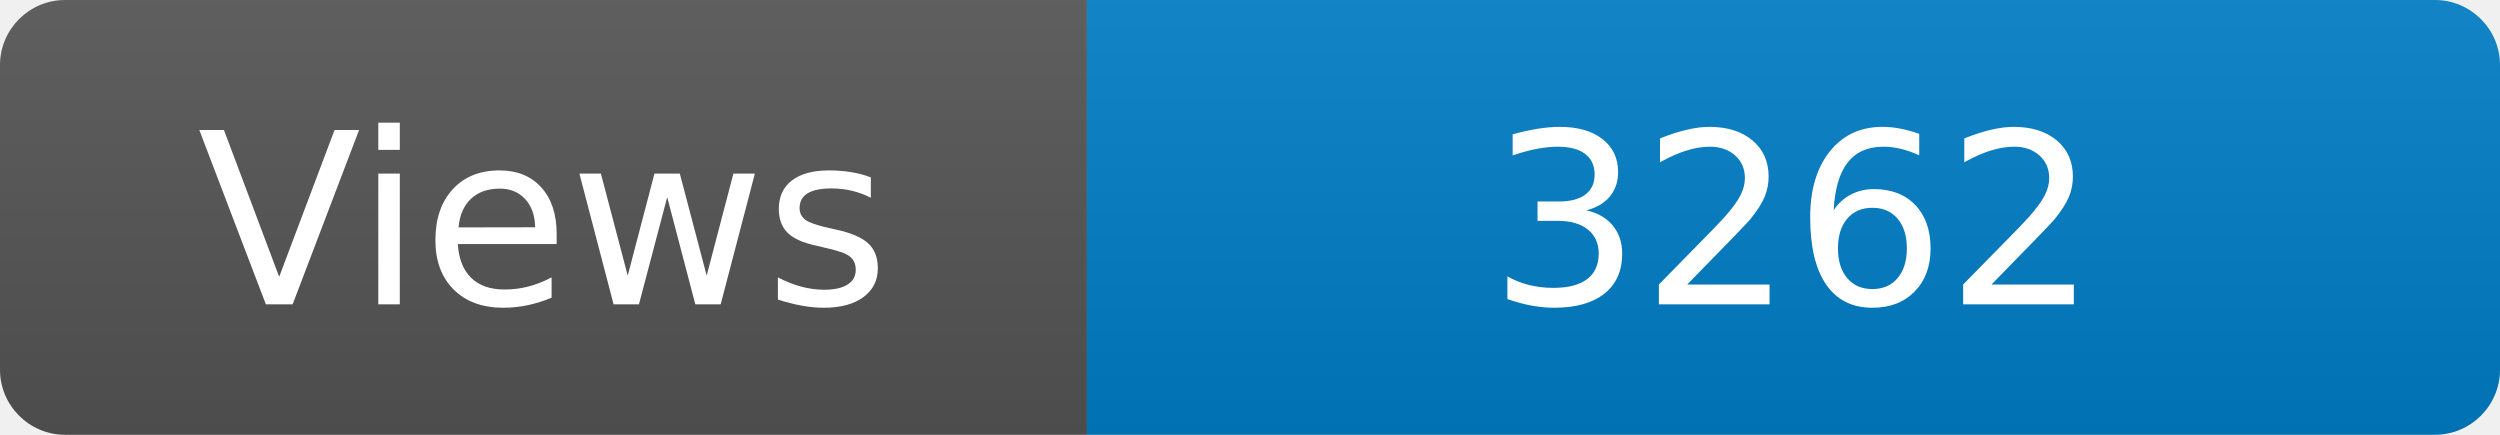
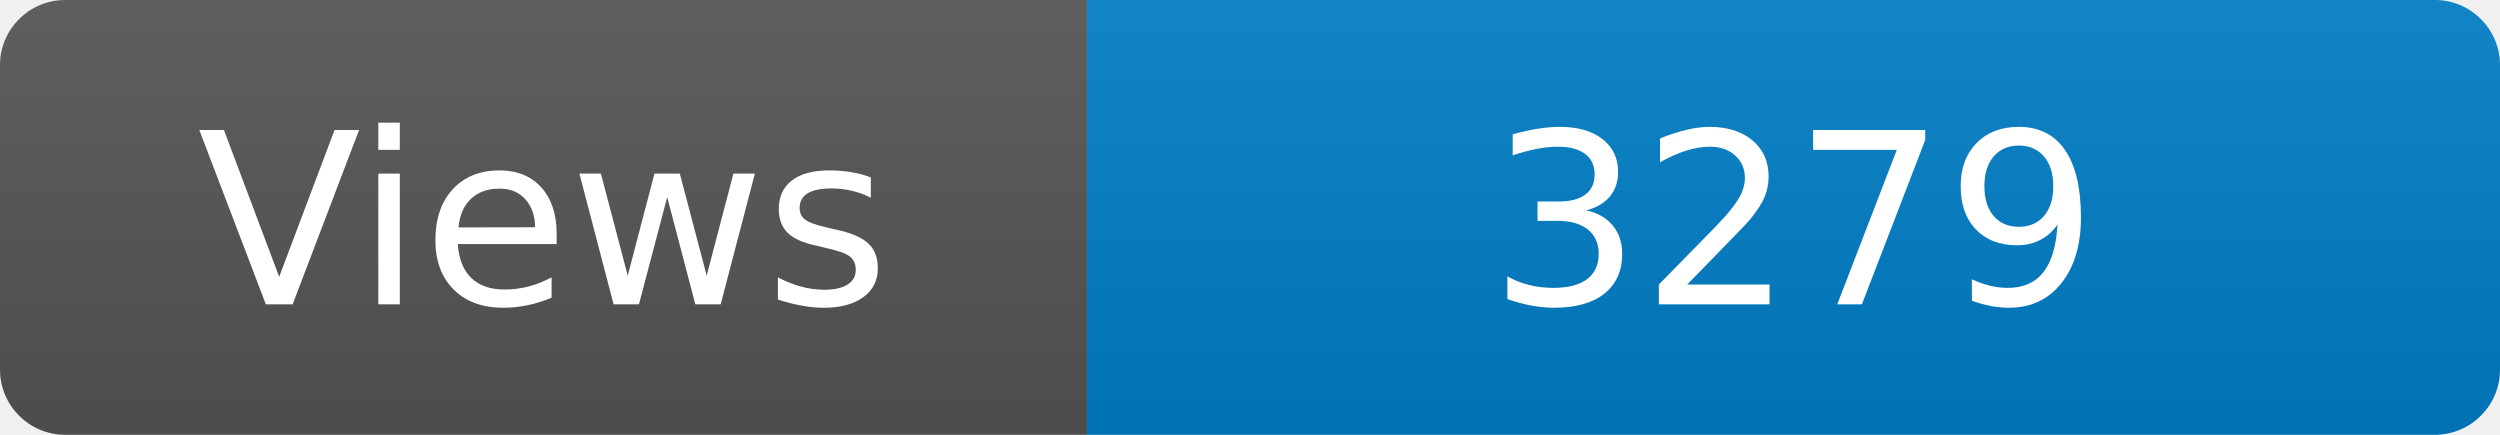
<svg xmlns="http://www.w3.org/2000/svg" width="115" height="20" role="img" aria-label="Maintained?: yes">
  <linearGradient id="s" x2="0" y2="100%">
    <stop offset="0" stop-color="#bbb" stop-opacity=".1" />
    <stop offset="1" stop-opacity=".1" />
  </linearGradient>
  <clipPath id="r">
    <rect width="115" height="20" rx="3" fill="#fff" />
  </clipPath>
  <g clip-path="url(#r)">
    <rect width="50" height="20" fill="#555" />
    <rect x="50" width="160" height="20" fill="#007ec6" />
    <rect width="115" height="20" fill="url(#s)" />
  </g>
  <g fill="#fff" text-anchor="middle" font-family="Verdana,Geneva,DejaVu Sans,sans-serif" font-size="110">
    <text x="250" y="140" transform="scale(.1)" fill="#fff">Views</text>
-     <text x="825" y="140" transform="scale(.1)" fill="#fff">3262</text>
+     <text x="825" y="140" transform="scale(.1)" fill="#fff">3279</text>
  </g>
</svg>
